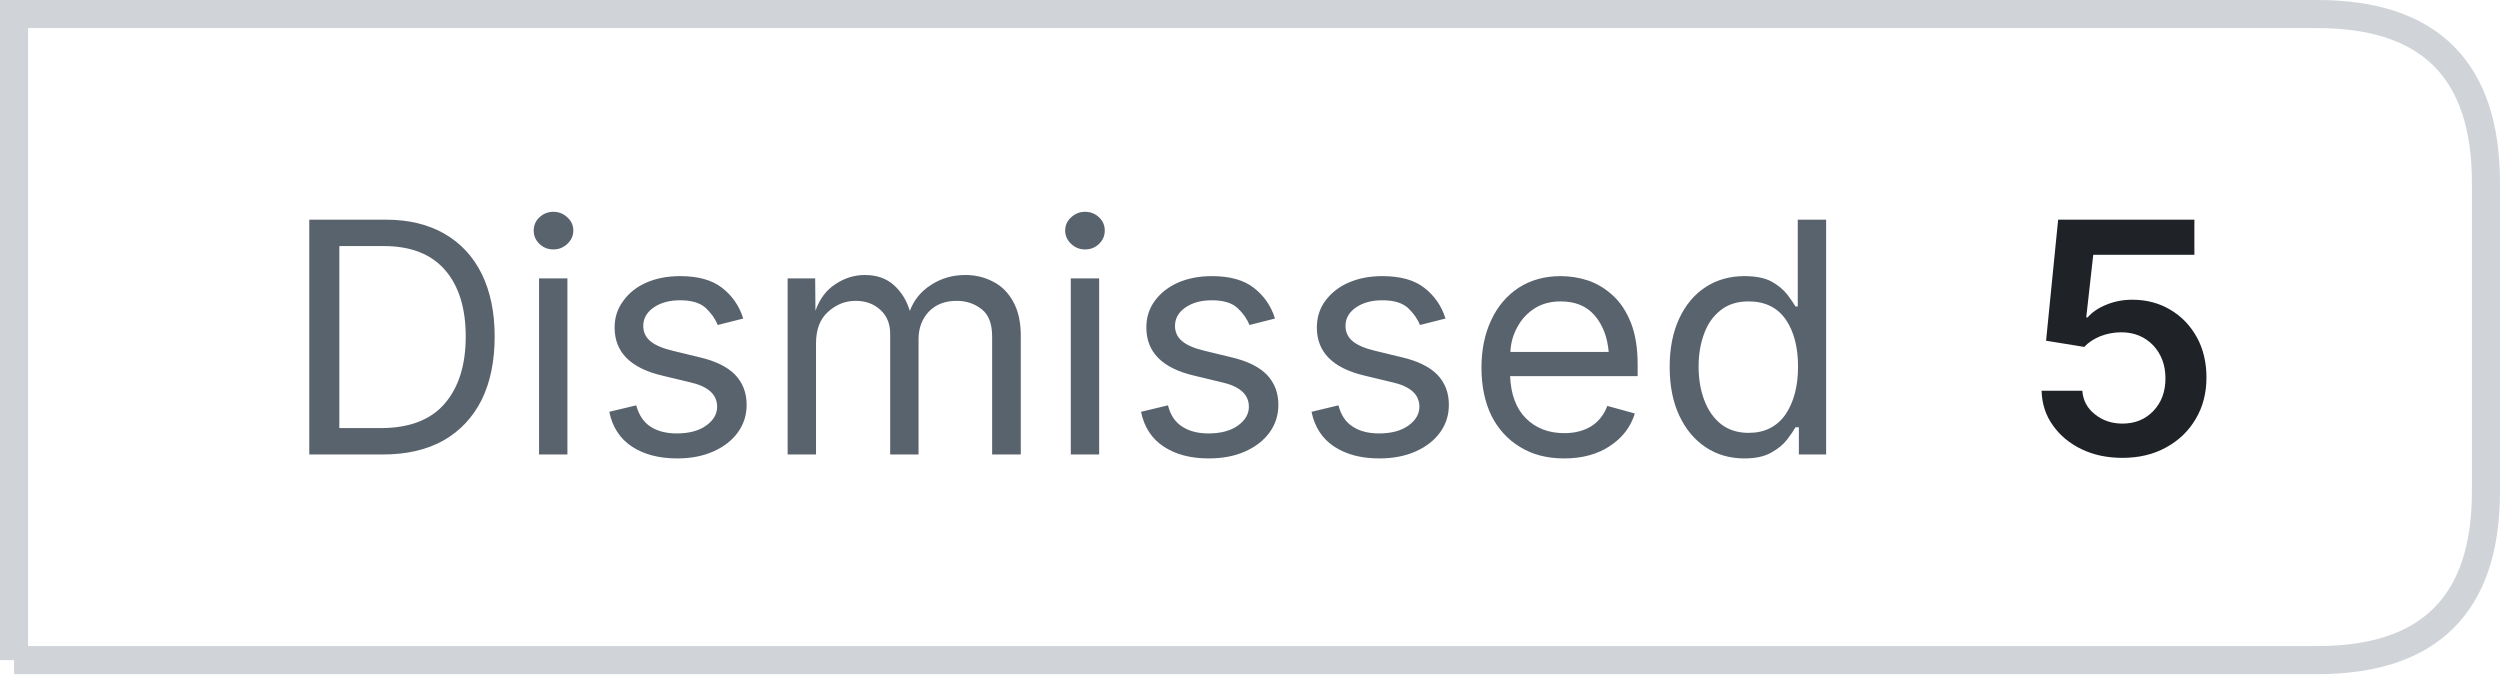
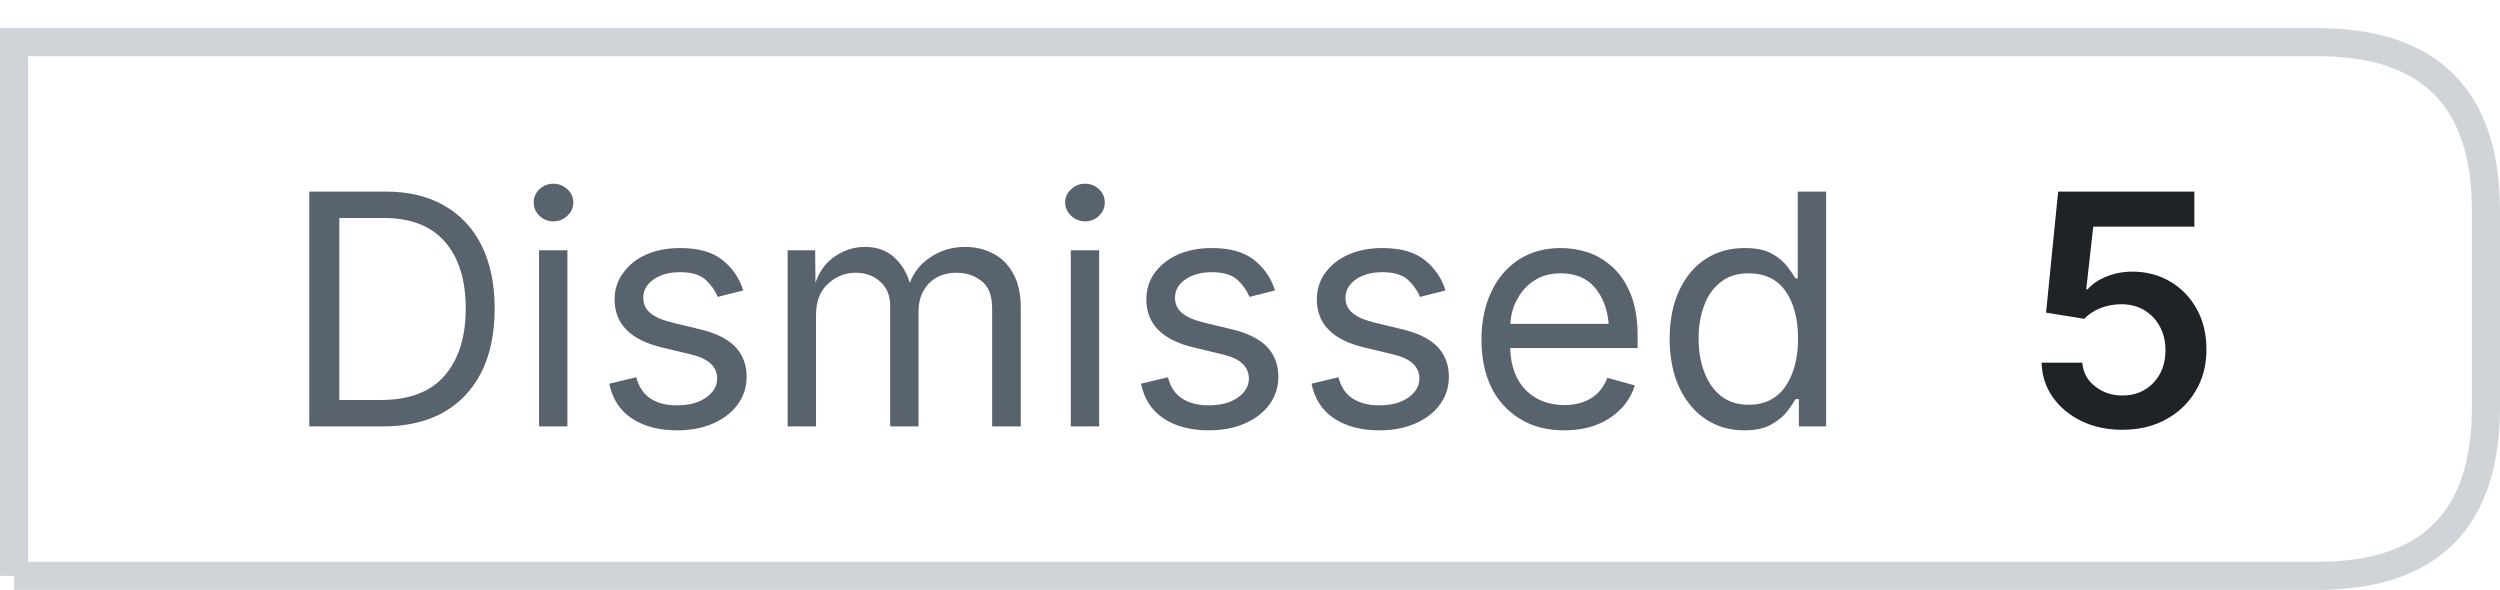
- <svg xmlns="http://www.w3.org/2000/svg" width="89" height="24" viewBox="0 0 89 24">
-   <style>.o{stroke:#d0d4d9}.l{fill:#59636e}.n{fill:#1f2328}@media (prefers-color-scheme:dark){.o{stroke:#4b515a}.l{fill:#9198a1}.n{fill:#f0f6fc}}</style>
-   <path d="M0.5 23.5V0.5H82.5Q88.5 0.5 88.5 6.5V17.5Q88.5 23.5 82.5 23.5H0.5" fill="none" class="o" />
-   <path d="M13.62 16.18H11.01V7.82H13.73Q14.95 7.82 15.82 8.32Q16.69 8.82 17.15 9.75Q17.61 10.69 17.61 11.98Q17.61 13.29 17.15 14.23Q16.68 15.17 15.79 15.68Q14.9 16.18 13.62 16.18ZM12.08 15.24H13.55Q15.08 15.24 15.83 14.37Q16.58 13.5 16.58 11.98Q16.58 10.47 15.85 9.62Q15.11 8.76 13.66 8.76H12.08ZM19.19 16.18V9.91H20.2V16.18ZM19.7 8.88Q19.41 8.88 19.2 8.68Q19 8.48 19 8.21Q19 7.93 19.2 7.74Q19.41 7.54 19.7 7.54Q19.99 7.54 20.2 7.74Q20.41 7.93 20.41 8.21Q20.41 8.48 20.2 8.68Q19.99 8.88 19.7 8.88ZM24.11 16.32Q23.14 16.32 22.5 15.9Q21.86 15.48 21.69 14.66L22.65 14.43Q22.79 14.95 23.16 15.19Q23.53 15.43 24.09 15.43Q24.75 15.43 25.14 15.15Q25.53 14.87 25.53 14.48Q25.53 13.84 24.61 13.62L23.57 13.37Q21.88 12.97 21.88 11.66Q21.88 11.12 22.19 10.71Q22.49 10.29 23.01 10.06Q23.54 9.83 24.21 9.83Q25.18 9.83 25.71 10.25Q26.25 10.67 26.46 11.34L25.55 11.57Q25.42 11.24 25.12 10.96Q24.82 10.69 24.21 10.69Q23.65 10.69 23.28 10.94Q22.9 11.2 22.9 11.6Q22.9 11.94 23.16 12.15Q23.41 12.36 23.96 12.49L24.91 12.72Q25.76 12.92 26.17 13.34Q26.58 13.77 26.58 14.41Q26.58 14.96 26.27 15.39Q25.96 15.82 25.4 16.07Q24.84 16.32 24.11 16.32ZM28.04 16.18V9.91H29.02L29.03 11.06Q29.26 10.42 29.75 10.11Q30.23 9.79 30.79 9.79Q31.41 9.79 31.81 10.14Q32.22 10.5 32.39 11.07Q32.61 10.48 33.15 10.14Q33.69 9.79 34.36 9.79Q34.91 9.79 35.36 10.03Q35.81 10.26 36.07 10.74Q36.34 11.22 36.34 11.95V16.18H35.32V11.98Q35.32 11.3 34.95 11.01Q34.57 10.71 34.06 10.71Q33.43 10.71 33.06 11.1Q32.7 11.49 32.7 12.08V16.18H31.69V11.88Q31.69 11.35 31.34 11.03Q30.99 10.71 30.46 10.71Q29.91 10.71 29.48 11.1Q29.05 11.48 29.05 12.23V16.18ZM38.12 16.18V9.91H39.13V16.18ZM38.63 8.88Q38.34 8.88 38.13 8.68Q37.92 8.48 37.92 8.21Q37.92 7.93 38.13 7.74Q38.34 7.54 38.63 7.54Q38.92 7.54 39.13 7.74Q39.33 7.93 39.33 8.21Q39.33 8.48 39.13 8.68Q38.92 8.88 38.63 8.88ZM43.03 16.32Q42.07 16.32 41.43 15.9Q40.79 15.48 40.62 14.66L41.58 14.43Q41.71 14.95 42.09 15.19Q42.46 15.43 43.02 15.43Q43.68 15.43 44.07 15.15Q44.46 14.87 44.46 14.48Q44.46 13.84 43.54 13.62L42.5 13.37Q40.81 12.97 40.81 11.66Q40.81 11.12 41.11 10.71Q41.42 10.29 41.94 10.06Q42.47 9.83 43.14 9.83Q44.11 9.83 44.64 10.25Q45.18 10.67 45.39 11.34L44.48 11.57Q44.35 11.24 44.05 10.96Q43.75 10.69 43.14 10.69Q42.58 10.69 42.21 10.94Q41.83 11.2 41.83 11.6Q41.83 11.94 42.09 12.15Q42.34 12.36 42.89 12.49L43.84 12.72Q44.69 12.92 45.1 13.34Q45.51 13.77 45.51 14.41Q45.51 14.96 45.2 15.39Q44.89 15.82 44.33 16.07Q43.77 16.32 43.03 16.32ZM49.1 16.32Q48.14 16.32 47.5 15.9Q46.86 15.48 46.69 14.66L47.65 14.43Q47.78 14.95 48.16 15.19Q48.53 15.43 49.09 15.43Q49.75 15.43 50.14 15.15Q50.53 14.87 50.53 14.48Q50.53 13.84 49.61 13.62L48.57 13.37Q46.88 12.97 46.88 11.66Q46.88 11.12 47.18 10.71Q47.49 10.29 48.01 10.06Q48.54 9.83 49.21 9.83Q50.18 9.83 50.71 10.25Q51.25 10.67 51.46 11.34L50.55 11.57Q50.42 11.24 50.12 10.96Q49.82 10.69 49.21 10.69Q48.65 10.69 48.28 10.94Q47.9 11.2 47.9 11.6Q47.9 11.94 48.16 12.15Q48.41 12.36 48.96 12.49L49.91 12.72Q50.76 12.92 51.17 13.34Q51.58 13.77 51.58 14.41Q51.58 14.96 51.27 15.39Q50.96 15.82 50.4 16.07Q49.84 16.32 49.1 16.32ZM55.68 16.32Q54.77 16.32 54.11 15.91Q53.45 15.51 53.09 14.79Q52.74 14.06 52.74 13.09Q52.74 12.13 53.09 11.39Q53.43 10.66 54.07 10.24Q54.71 9.83 55.56 9.83Q56.06 9.83 56.55 9.99Q57.03 10.16 57.43 10.53Q57.82 10.89 58.06 11.49Q58.3 12.1 58.3 12.97V13.39H53.76Q53.8 14.37 54.32 14.89Q54.85 15.42 55.69 15.42Q56.24 15.42 56.64 15.18Q57.04 14.93 57.22 14.45L58.2 14.72Q57.98 15.44 57.31 15.88Q56.65 16.32 55.68 16.32ZM53.77 12.53H57.27Q57.2 11.73 56.77 11.23Q56.34 10.73 55.56 10.73Q55.02 10.73 54.63 10.98Q54.24 11.23 54.02 11.64Q53.79 12.05 53.77 12.53ZM62.1 16.32Q61.32 16.32 60.72 15.92Q60.12 15.52 59.78 14.79Q59.44 14.06 59.44 13.06Q59.44 12.07 59.78 11.34Q60.12 10.61 60.72 10.22Q61.32 9.83 62.1 9.83Q62.72 9.83 63.08 10.03Q63.43 10.23 63.63 10.49Q63.82 10.74 63.92 10.91H64V7.82H65.01V16.18H64.04V15.21H63.92Q63.82 15.39 63.62 15.65Q63.42 15.91 63.06 16.11Q62.7 16.32 62.1 16.32ZM62.25 15.41Q63.1 15.41 63.56 14.76Q64.01 14.1 64.01 13.05Q64.01 12.01 63.57 11.37Q63.12 10.73 62.25 10.73Q61.65 10.73 61.26 11.04Q60.86 11.35 60.67 11.87Q60.47 12.4 60.47 13.05Q60.47 13.71 60.67 14.24Q60.87 14.78 61.27 15.1Q61.67 15.41 62.25 15.41Z" class="l" />
-   <path d="M75.56 16.3Q74.74 16.3 74.1 15.99Q73.46 15.68 73.08 15.14Q72.7 14.61 72.68 13.91H74.13Q74.17 14.43 74.58 14.75Q74.99 15.08 75.56 15.08Q76.23 15.08 76.66 14.63Q77.09 14.18 77.09 13.47Q77.09 12.76 76.65 12.29Q76.2 11.83 75.52 11.83Q75.13 11.83 74.77 11.97Q74.41 12.12 74.2 12.35L72.84 12.13L73.27 7.82H78.12V9.07H74.52L74.27 11.3H74.32Q74.56 11.02 74.98 10.85Q75.41 10.67 75.91 10.67Q76.67 10.67 77.27 11.03Q77.86 11.38 78.21 12.01Q78.55 12.63 78.55 13.44Q78.55 14.27 78.17 14.91Q77.79 15.56 77.11 15.93Q76.44 16.3 75.56 16.3Z" class="n" />
+ <svg xmlns="http://www.w3.org/2000/svg" width="89" height="21" viewBox="0 0 89 21">
+   <g transform="translate(0 1)">
+     <style>.o{stroke:#d0d4d9}.l{fill:#59636e}.n{fill:#1f2328}@media (prefers-color-scheme:dark){.o{stroke:#4b515a}.l{fill:#9198a1}.n{fill:#f0f6fc}}</style>
+     <path d="M0.5 19.5V0.5H82.5Q88.5 0.5 88.5 6.5V13.5Q88.5 19.5 82.5 19.5H0.5" fill="none" class="o" />
+     <path d="M13.62 14.18H11.01V5.82H13.73Q14.95 5.82 15.82 6.32Q16.69 6.82 17.15 7.75Q17.61 8.69 17.61 9.98Q17.61 11.29 17.15 12.23Q16.68 13.17 15.79 13.68Q14.9 14.18 13.62 14.18ZM12.08 13.24H13.55Q15.08 13.24 15.83 12.37Q16.58 11.5 16.58 9.98Q16.58 8.47 15.85 7.62Q15.11 6.76 13.66 6.76H12.08ZM19.19 14.18V7.91H20.2V14.18ZM19.7 6.88Q19.41 6.88 19.2 6.68Q19 6.48 19 6.21Q19 5.93 19.2 5.74Q19.41 5.54 19.7 5.54Q19.99 5.54 20.2 5.74Q20.41 5.93 20.41 6.21Q20.41 6.48 20.2 6.68Q19.99 6.88 19.7 6.88ZM24.11 14.32Q23.14 14.32 22.5 13.9Q21.86 13.48 21.69 12.66L22.65 12.43Q22.79 12.95 23.16 13.19Q23.53 13.43 24.09 13.43Q24.75 13.43 25.14 13.15Q25.53 12.87 25.53 12.48Q25.53 11.84 24.61 11.62L23.57 11.37Q21.88 10.97 21.88 9.66Q21.88 9.12 22.19 8.71Q22.49 8.29 23.01 8.06Q23.54 7.83 24.21 7.83Q25.18 7.83 25.71 8.25Q26.25 8.67 26.46 9.34L25.55 9.57Q25.42 9.24 25.12 8.96Q24.82 8.69 24.21 8.69Q23.65 8.69 23.28 8.94Q22.9 9.2 22.9 9.6Q22.9 9.94 23.16 10.15Q23.41 10.36 23.96 10.49L24.91 10.72Q25.76 10.92 26.17 11.34Q26.58 11.77 26.58 12.41Q26.58 12.96 26.27 13.39Q25.96 13.82 25.4 14.07Q24.84 14.32 24.11 14.32ZM28.04 14.18V7.91H29.02L29.03 9.06Q29.26 8.42 29.75 8.11Q30.23 7.79 30.79 7.79Q31.41 7.79 31.81 8.14Q32.22 8.5 32.39 9.07Q32.61 8.48 33.15 8.14Q33.69 7.79 34.36 7.79Q34.91 7.79 35.36 8.03Q35.81 8.26 36.07 8.74Q36.34 9.22 36.34 9.95V14.18H35.32V9.98Q35.32 9.3 34.95 9.01Q34.57 8.71 34.06 8.71Q33.43 8.71 33.06 9.1Q32.7 9.49 32.7 10.08V14.18H31.69V9.88Q31.69 9.35 31.34 9.03Q30.99 8.71 30.46 8.71Q29.91 8.71 29.48 9.1Q29.05 9.48 29.05 10.23V14.18ZM38.12 14.18V7.91H39.13V14.18ZM38.63 6.88Q38.34 6.88 38.13 6.68Q37.92 6.48 37.92 6.21Q37.92 5.93 38.13 5.74Q38.34 5.54 38.63 5.54Q38.92 5.54 39.13 5.74Q39.33 5.93 39.33 6.21Q39.33 6.48 39.13 6.68Q38.92 6.88 38.63 6.88ZM43.03 14.32Q42.07 14.32 41.43 13.9Q40.79 13.48 40.62 12.66L41.58 12.43Q41.71 12.95 42.09 13.19Q42.46 13.43 43.02 13.43Q43.68 13.43 44.07 13.15Q44.46 12.87 44.46 12.48Q44.46 11.84 43.54 11.62L42.5 11.37Q40.81 10.97 40.81 9.66Q40.81 9.12 41.11 8.71Q41.42 8.29 41.94 8.06Q42.47 7.83 43.14 7.83Q44.11 7.83 44.64 8.25Q45.18 8.67 45.39 9.34L44.48 9.57Q44.35 9.24 44.05 8.96Q43.75 8.69 43.14 8.69Q42.58 8.69 42.21 8.94Q41.83 9.2 41.83 9.6Q41.83 9.94 42.09 10.15Q42.34 10.36 42.89 10.49L43.84 10.72Q44.69 10.92 45.1 11.34Q45.51 11.77 45.51 12.41Q45.51 12.96 45.2 13.39Q44.89 13.82 44.33 14.07Q43.77 14.32 43.03 14.32ZM49.1 14.32Q48.14 14.32 47.5 13.9Q46.86 13.48 46.69 12.66L47.65 12.43Q47.78 12.95 48.16 13.19Q48.53 13.43 49.09 13.43Q49.75 13.43 50.14 13.15Q50.53 12.87 50.53 12.48Q50.53 11.84 49.61 11.62L48.57 11.37Q46.88 10.97 46.88 9.66Q46.88 9.12 47.18 8.71Q47.49 8.29 48.01 8.06Q48.54 7.83 49.21 7.83Q50.18 7.83 50.71 8.25Q51.25 8.67 51.46 9.34L50.55 9.57Q50.42 9.24 50.12 8.96Q49.82 8.69 49.21 8.69Q48.65 8.69 48.28 8.94Q47.9 9.2 47.9 9.6Q47.9 9.94 48.16 10.15Q48.41 10.36 48.96 10.49L49.91 10.72Q50.76 10.92 51.17 11.34Q51.58 11.77 51.58 12.41Q51.58 12.96 51.27 13.39Q50.96 13.82 50.4 14.07Q49.84 14.32 49.1 14.32ZM55.68 14.32Q54.77 14.32 54.11 13.91Q53.45 13.51 53.09 12.79Q52.74 12.06 52.74 11.09Q52.74 10.13 53.09 9.39Q53.43 8.66 54.07 8.24Q54.71 7.83 55.56 7.83Q56.06 7.83 56.55 7.99Q57.03 8.16 57.43 8.53Q57.82 8.89 58.06 9.49Q58.3 10.1 58.3 10.97V11.39H53.76Q53.8 12.37 54.32 12.89Q54.85 13.42 55.69 13.42Q56.24 13.42 56.64 13.18Q57.04 12.93 57.22 12.45L58.2 12.72Q57.98 13.44 57.31 13.88Q56.65 14.32 55.68 14.32ZM53.77 10.53H57.27Q57.2 9.73 56.77 9.23Q56.34 8.73 55.56 8.73Q55.02 8.73 54.63 8.98Q54.24 9.23 54.02 9.64Q53.79 10.05 53.77 10.53ZM62.1 14.32Q61.32 14.32 60.72 13.92Q60.12 13.52 59.78 12.79Q59.44 12.06 59.44 11.06Q59.44 10.07 59.78 9.34Q60.12 8.61 60.72 8.22Q61.32 7.83 62.1 7.83Q62.72 7.83 63.08 8.03Q63.43 8.23 63.63 8.49Q63.82 8.74 63.92 8.91H64V5.82H65.01V14.18H64.04V13.21H63.92Q63.82 13.39 63.62 13.65Q63.42 13.91 63.06 14.11Q62.7 14.32 62.1 14.32ZM62.25 13.41Q63.1 13.41 63.56 12.76Q64.01 12.1 64.01 11.05Q64.01 10.01 63.57 9.37Q63.12 8.73 62.25 8.73Q61.65 8.73 61.26 9.04Q60.86 9.35 60.67 9.87Q60.47 10.4 60.47 11.05Q60.47 11.71 60.67 12.24Q60.87 12.78 61.27 13.1Q61.67 13.41 62.25 13.41Z" class="l" />
+     <path d="M75.56 14.3Q74.74 14.3 74.1 13.99Q73.46 13.68 73.08 13.14Q72.7 12.61 72.68 11.91H74.13Q74.17 12.43 74.58 12.75Q74.99 13.08 75.56 13.08Q76.23 13.08 76.66 12.63Q77.09 12.18 77.09 11.47Q77.09 10.76 76.65 10.29Q76.2 9.83 75.52 9.83Q75.13 9.83 74.77 9.97Q74.41 10.12 74.2 10.35L72.84 10.13L73.27 5.82H78.12V7.07H74.52L74.27 9.3H74.32Q74.56 9.02 74.98 8.85Q75.41 8.67 75.91 8.67Q76.67 8.67 77.27 9.03Q77.86 9.38 78.21 10.01Q78.55 10.63 78.55 11.44Q78.55 12.27 78.17 12.91Q77.79 13.56 77.11 13.93Q76.44 14.3 75.56 14.3Z" class="n" />
+   </g>
</svg>
